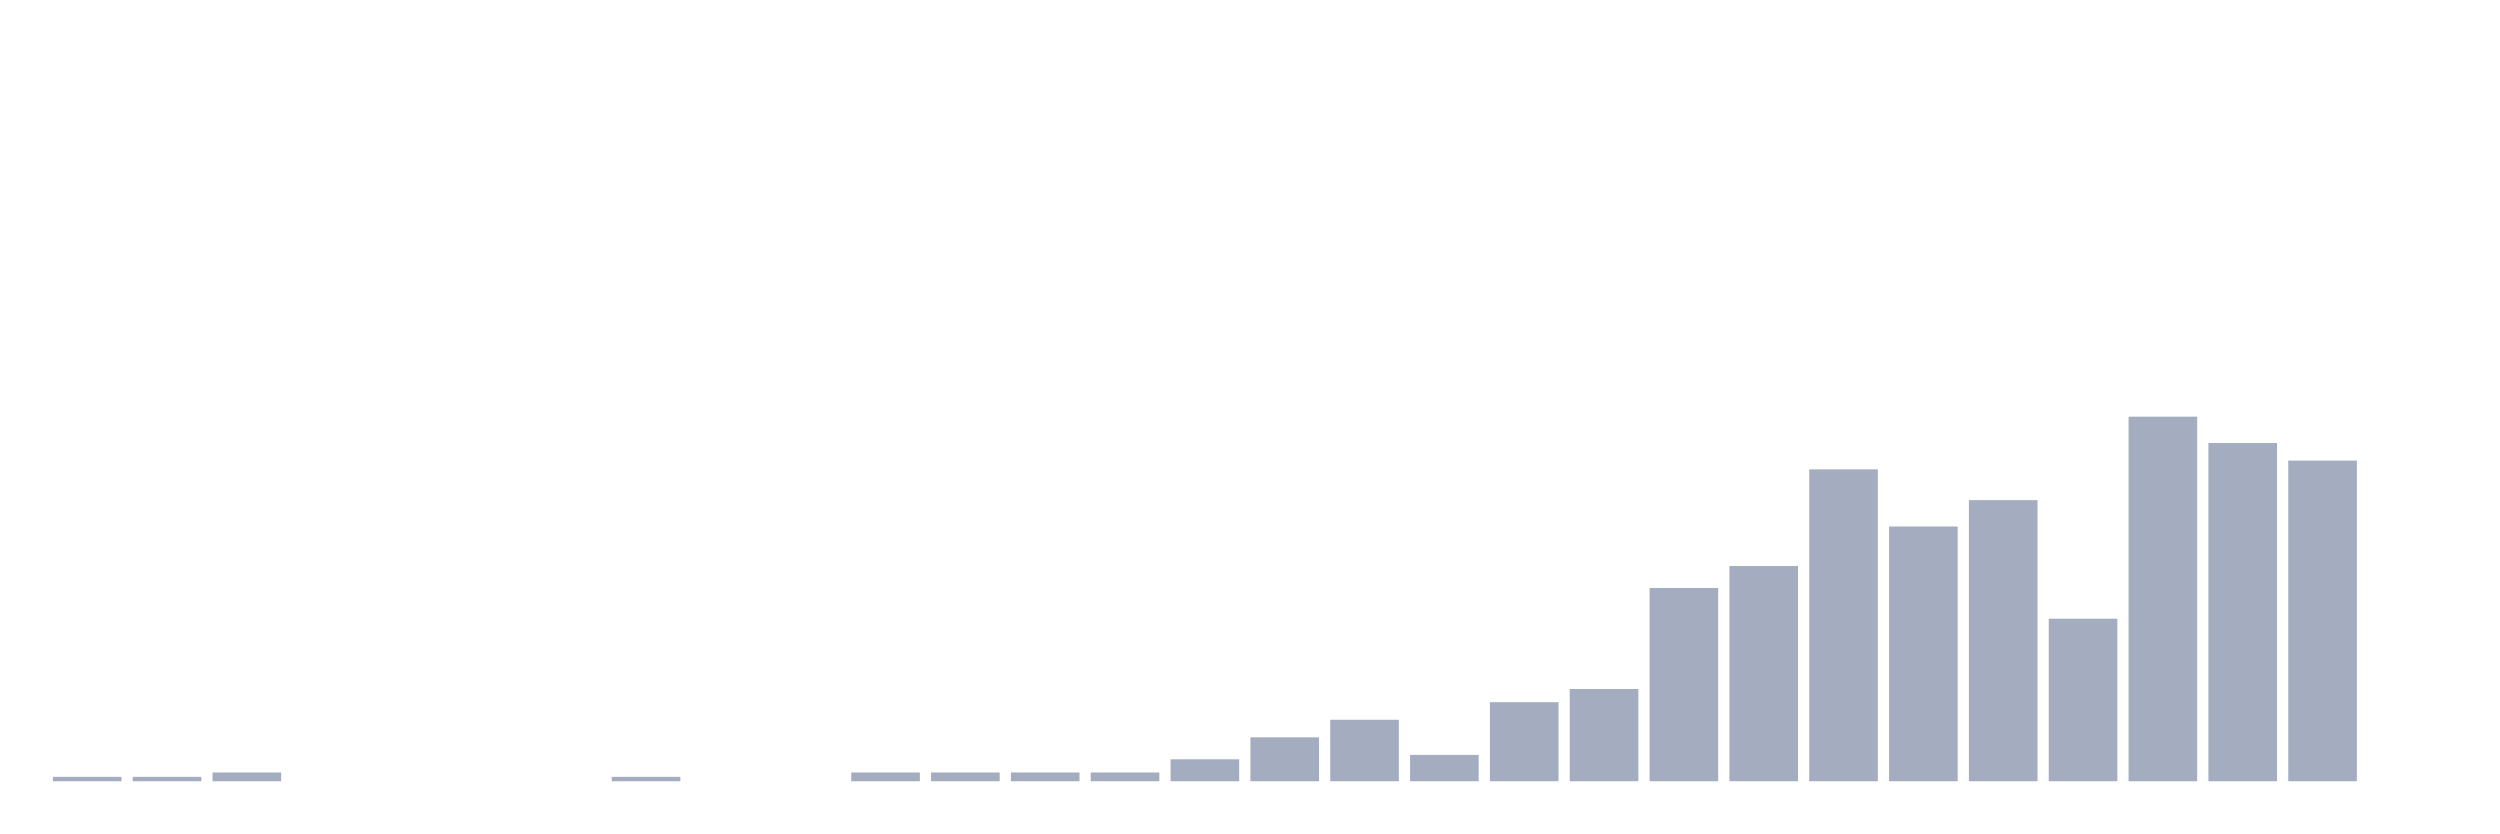
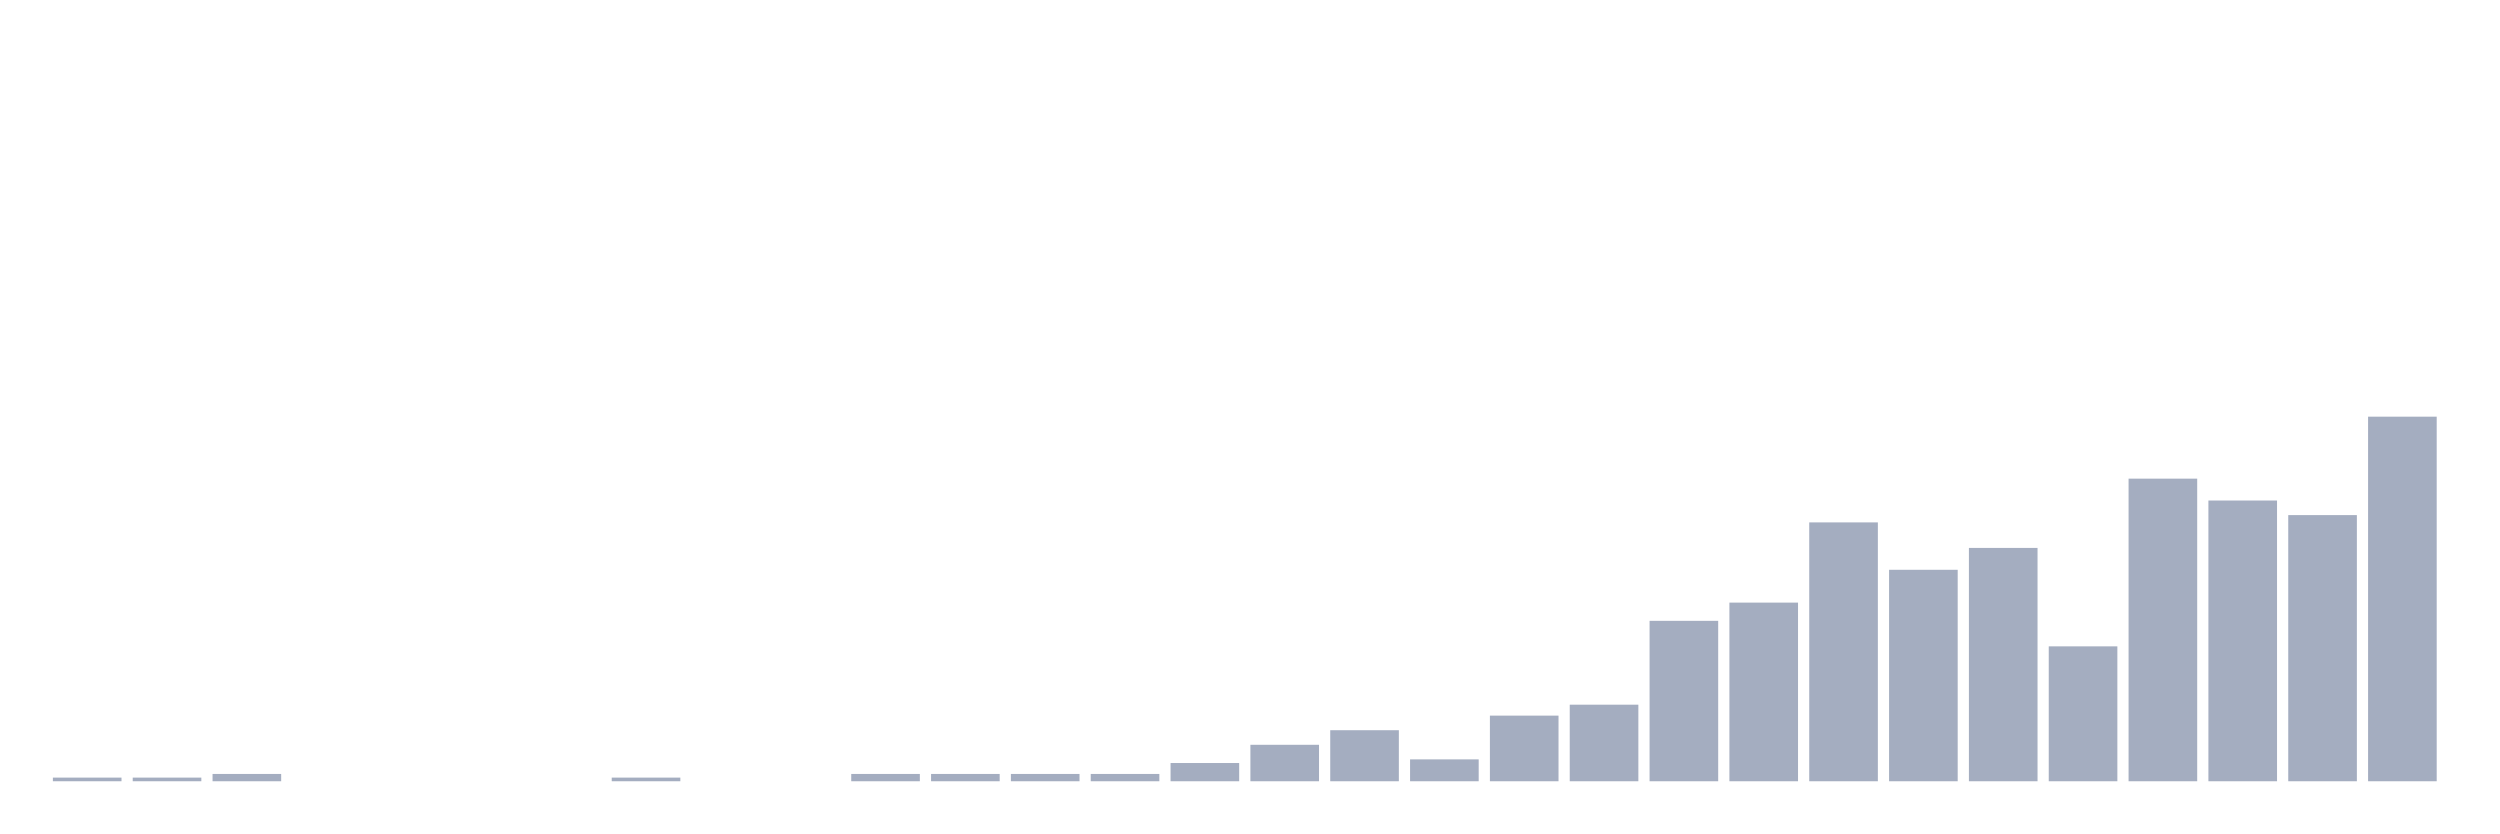
<svg xmlns="http://www.w3.org/2000/svg" viewBox="0 0 480 160">
  <g transform="translate(10,10)">
-     <rect class="bar" x="0.153" width="13.175" y="139.157" height="0.843" fill="rgb(164,173,192)" />
-     <rect class="bar" x="15.482" width="13.175" y="139.157" height="0.843" fill="rgb(164,173,192)" />
-     <rect class="bar" x="30.81" width="13.175" y="138.313" height="1.687" fill="rgb(164,173,192)" />
+     <rect class="bar" x="0.153" width="13.175" y="139.3" height="0.7" fill="rgb(164,173,192)" />
+     <rect class="bar" x="15.482" width="13.175" y="139.3" height="0.7" fill="rgb(164,173,192)" />
+     <rect class="bar" x="30.81" width="13.175" y="138.6" height="1.4" fill="rgb(164,173,192)" />
    <rect class="bar" x="46.138" width="13.175" y="140" height="0" fill="rgb(164,173,192)" />
    <rect class="bar" x="61.466" width="13.175" y="140" height="0" fill="rgb(164,173,192)" />
    <rect class="bar" x="76.794" width="13.175" y="140" height="0" fill="rgb(164,173,192)" />
    <rect class="bar" x="92.123" width="13.175" y="140" height="0" fill="rgb(164,173,192)" />
-     <rect class="bar" x="107.451" width="13.175" y="139.157" height="0.843" fill="rgb(164,173,192)" />
+     <rect class="bar" x="107.451" width="13.175" y="139.3" height="0.7" fill="rgb(164,173,192)" />
    <rect class="bar" x="122.779" width="13.175" y="140" height="0" fill="rgb(164,173,192)" />
    <rect class="bar" x="138.107" width="13.175" y="140" height="0" fill="rgb(164,173,192)" />
-     <rect class="bar" x="153.436" width="13.175" y="138.313" height="1.687" fill="rgb(164,173,192)" />
-     <rect class="bar" x="168.764" width="13.175" y="138.313" height="1.687" fill="rgb(164,173,192)" />
-     <rect class="bar" x="184.092" width="13.175" y="138.313" height="1.687" fill="rgb(164,173,192)" />
-     <rect class="bar" x="199.42" width="13.175" y="138.313" height="1.687" fill="rgb(164,173,192)" />
-     <rect class="bar" x="214.748" width="13.175" y="135.783" height="4.217" fill="rgb(164,173,192)" />
-     <rect class="bar" x="230.077" width="13.175" y="131.566" height="8.434" fill="rgb(164,173,192)" />
-     <rect class="bar" x="245.405" width="13.175" y="128.193" height="11.807" fill="rgb(164,173,192)" />
-     <rect class="bar" x="260.733" width="13.175" y="134.94" height="5.06" fill="rgb(164,173,192)" />
-     <rect class="bar" x="276.061" width="13.175" y="124.819" height="15.181" fill="rgb(164,173,192)" />
-     <rect class="bar" x="291.39" width="13.175" y="122.289" height="17.711" fill="rgb(164,173,192)" />
-     <rect class="bar" x="306.718" width="13.175" y="102.892" height="37.108" fill="rgb(164,173,192)" />
-     <rect class="bar" x="322.046" width="13.175" y="98.675" height="41.325" fill="rgb(164,173,192)" />
-     <rect class="bar" x="337.374" width="13.175" y="80.12" height="59.88" fill="rgb(164,173,192)" />
-     <rect class="bar" x="352.702" width="13.175" y="91.084" height="48.916" fill="rgb(164,173,192)" />
-     <rect class="bar" x="368.031" width="13.175" y="86.024" height="53.976" fill="rgb(164,173,192)" />
-     <rect class="bar" x="383.359" width="13.175" y="108.795" height="31.205" fill="rgb(164,173,192)" />
-     <rect class="bar" x="398.687" width="13.175" y="70" height="70" fill="rgb(164,173,192)" />
-     <rect class="bar" x="414.015" width="13.175" y="75.06" height="64.94" fill="rgb(164,173,192)" />
-     <rect class="bar" x="429.344" width="13.175" y="78.434" height="61.566" fill="rgb(164,173,192)" />
-     <rect class="bar" x="444.672" width="13.175" y="140" height="0" fill="rgb(164,173,192)" />
+     <rect class="bar" x="153.436" width="13.175" y="138.6" height="1.4" fill="rgb(164,173,192)" />
+     <rect class="bar" x="168.764" width="13.175" y="138.6" height="1.4" fill="rgb(164,173,192)" />
+     <rect class="bar" x="184.092" width="13.175" y="138.6" height="1.4" fill="rgb(164,173,192)" />
+     <rect class="bar" x="199.42" width="13.175" y="138.6" height="1.4" fill="rgb(164,173,192)" />
+     <rect class="bar" x="214.748" width="13.175" y="136.5" height="3.5" fill="rgb(164,173,192)" />
+     <rect class="bar" x="230.077" width="13.175" y="133" height="7" fill="rgb(164,173,192)" />
+     <rect class="bar" x="245.405" width="13.175" y="130.2" height="9.8" fill="rgb(164,173,192)" />
+     <rect class="bar" x="260.733" width="13.175" y="135.8" height="4.2" fill="rgb(164,173,192)" />
+     <rect class="bar" x="276.061" width="13.175" y="127.4" height="12.6" fill="rgb(164,173,192)" />
+     <rect class="bar" x="291.39" width="13.175" y="125.3" height="14.7" fill="rgb(164,173,192)" />
+     <rect class="bar" x="306.718" width="13.175" y="109.2" height="30.8" fill="rgb(164,173,192)" />
+     <rect class="bar" x="322.046" width="13.175" y="105.7" height="34.3" fill="rgb(164,173,192)" />
+     <rect class="bar" x="337.374" width="13.175" y="90.3" height="49.7" fill="rgb(164,173,192)" />
+     <rect class="bar" x="352.702" width="13.175" y="99.4" height="40.6" fill="rgb(164,173,192)" />
+     <rect class="bar" x="368.031" width="13.175" y="95.2" height="44.8" fill="rgb(164,173,192)" />
+     <rect class="bar" x="383.359" width="13.175" y="114.1" height="25.9" fill="rgb(164,173,192)" />
+     <rect class="bar" x="398.687" width="13.175" y="81.9" height="58.1" fill="rgb(164,173,192)" />
+     <rect class="bar" x="414.015" width="13.175" y="86.1" height="53.9" fill="rgb(164,173,192)" />
+     <rect class="bar" x="429.344" width="13.175" y="88.9" height="51.1" fill="rgb(164,173,192)" />
+     <rect class="bar" x="444.672" width="13.175" y="70" height="70" fill="rgb(164,173,192)" />
  </g>
</svg>
